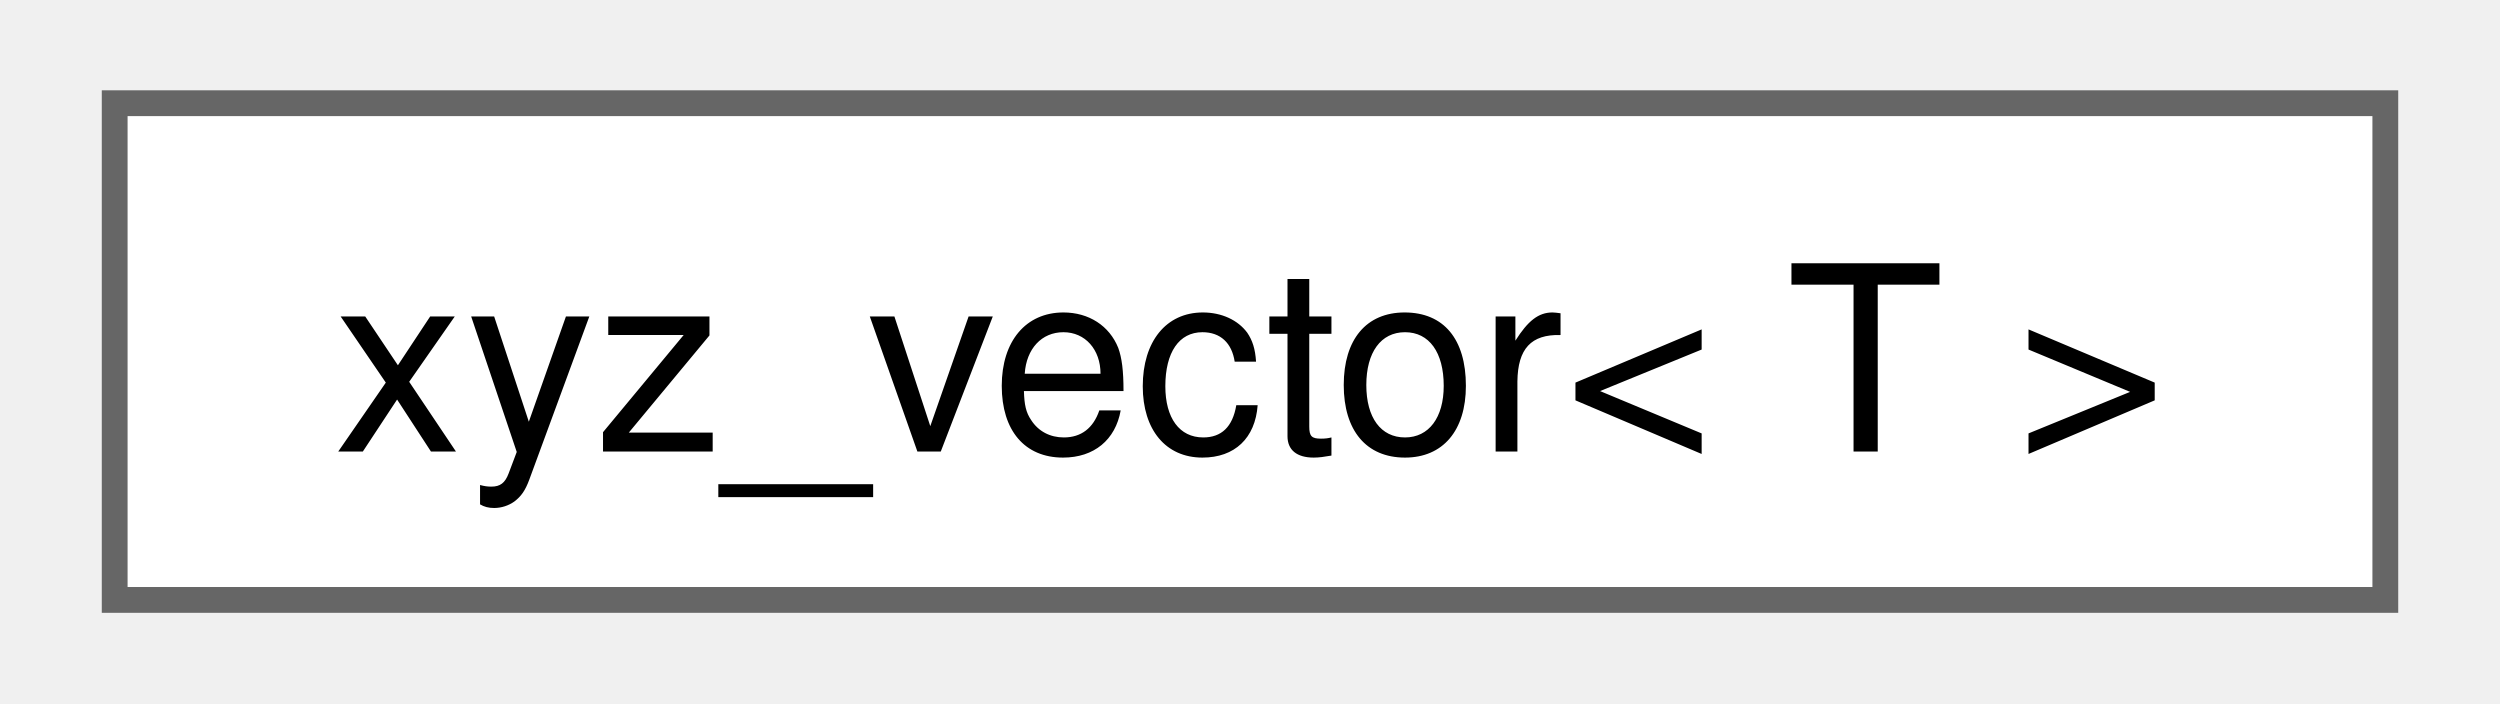
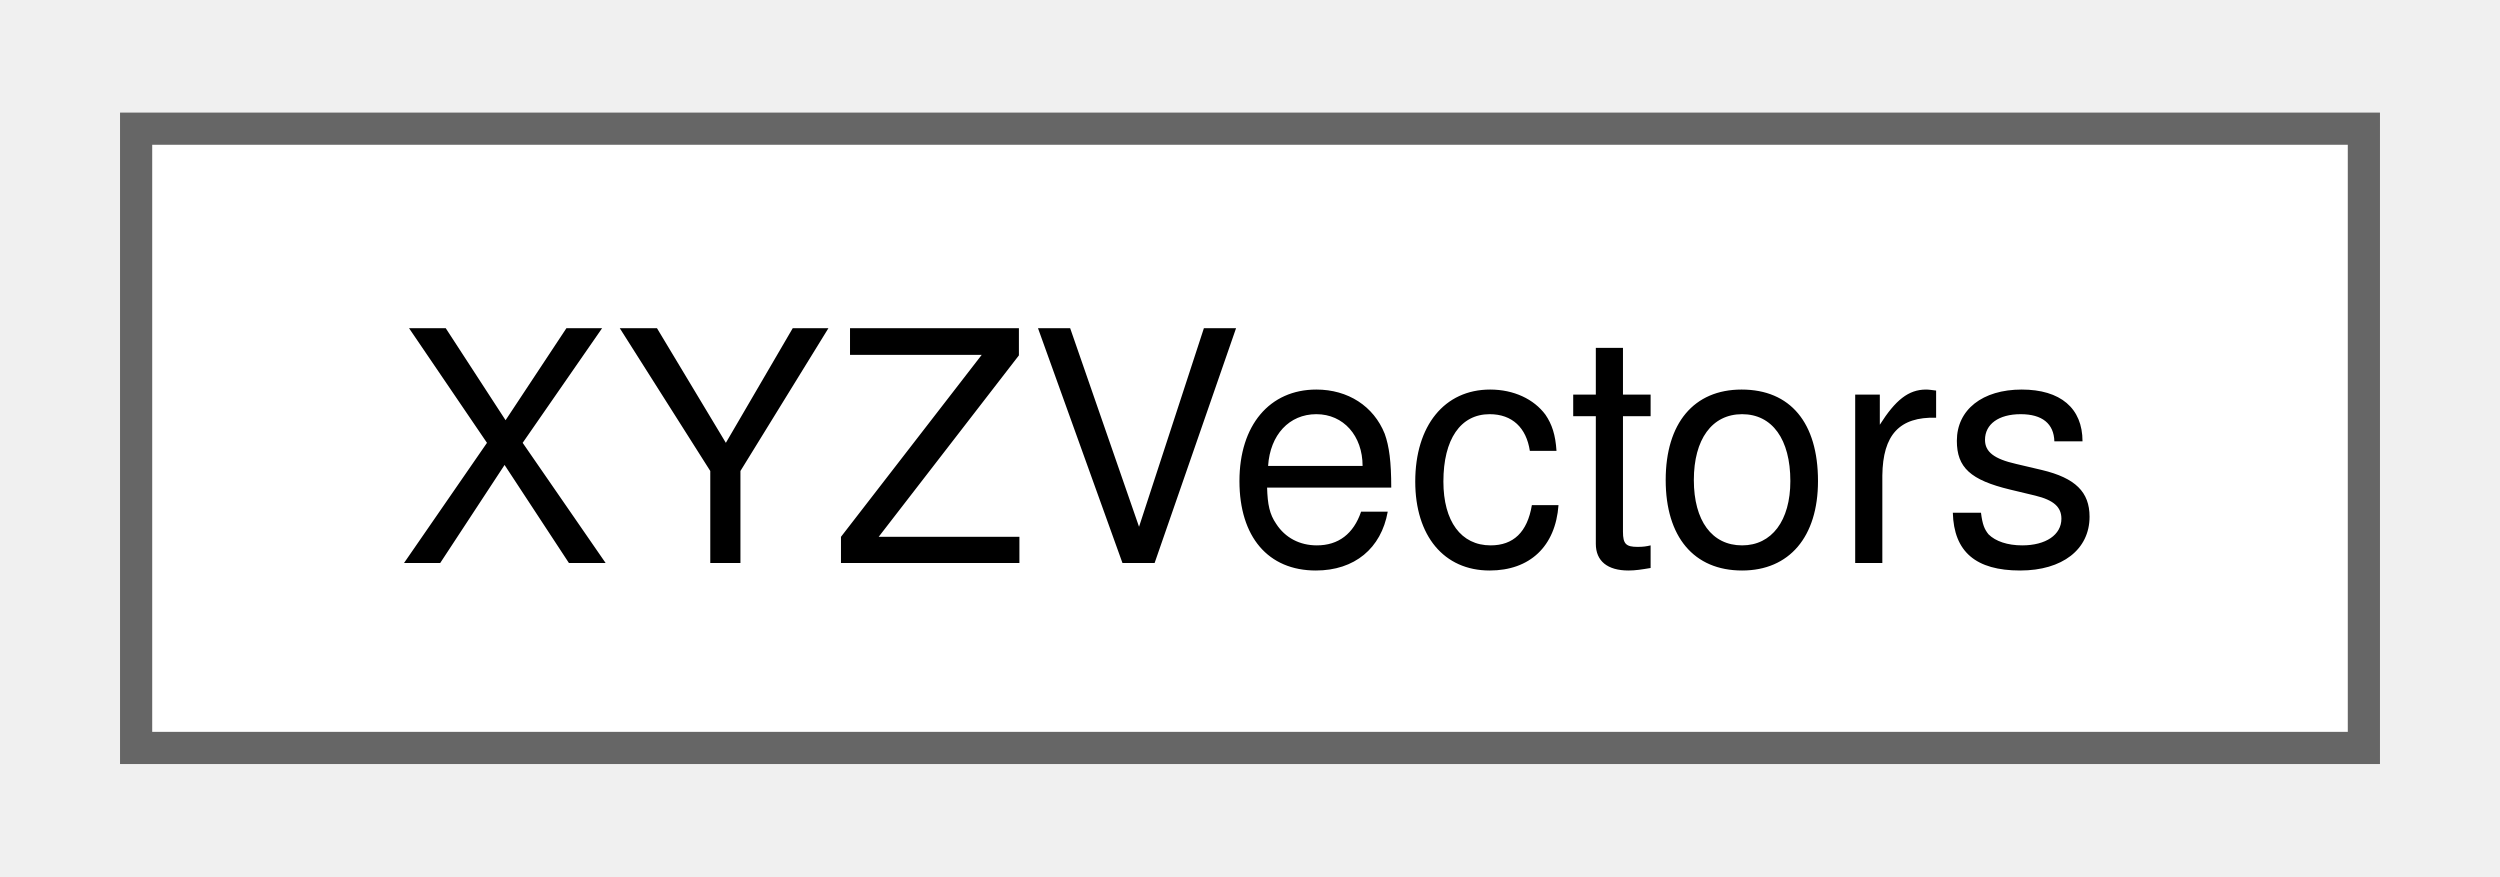
- <svg xmlns="http://www.w3.org/2000/svg" xmlns:xlink="http://www.w3.org/1999/xlink" width="96pt" height="27pt" viewBox="0.00 0.00 96.00 27.25">
+ <svg xmlns="http://www.w3.org/2000/svg" xmlns:xlink="http://www.w3.org/1999/xlink" width="77pt" height="27pt" viewBox="0.00 0.00 77.25 27.25">
  <g id="graph0" class="graph" transform="scale(1 1) rotate(0) translate(4 23.25)">
    <g id="node1" class="node">
      <g id="a_node1">
-         <a xlink:href="structxyz__vector.html" target="_top" xlink:title=" ">
-           <polygon fill="white" stroke="#666666" points="88,-19.25 0,-19.25 0,0 88,0 88,-19.25" />
-           <text text-anchor="middle" x="44" y="-5.75" font-family="Helvetica,sans-Serif" font-size="10.00">xyz_vector&lt; T &gt;</text>
+         <a xlink:href="class_x_y_z_vectors.html" target="_top" xlink:title=" ">
+           <polygon fill="white" stroke="#666666" points="69.25,-19.25 0,-19.25 0,0 69.25,0 69.25,-19.25" />
+           <text text-anchor="middle" x="34.62" y="-5.75" font-family="Helvetica,sans-Serif" font-size="10.00">XYZVectors</text>
        </a>
      </g>
    </g>
  </g>
</svg>
